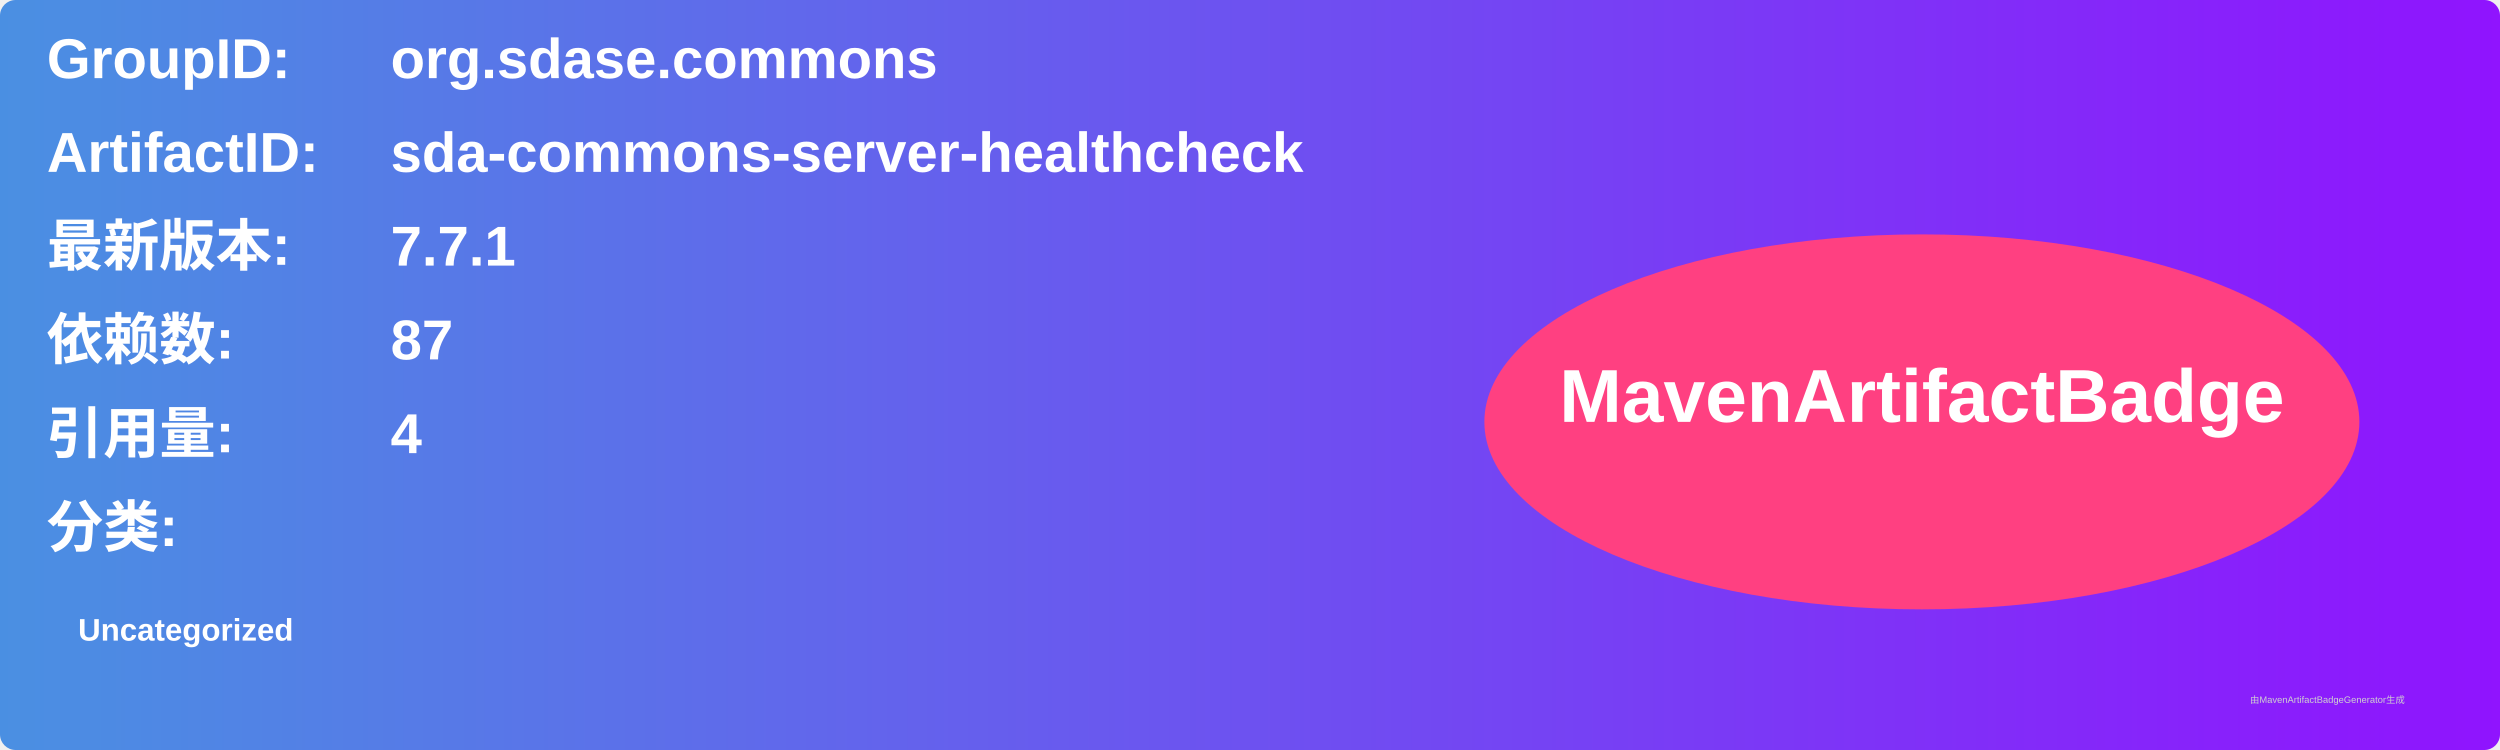
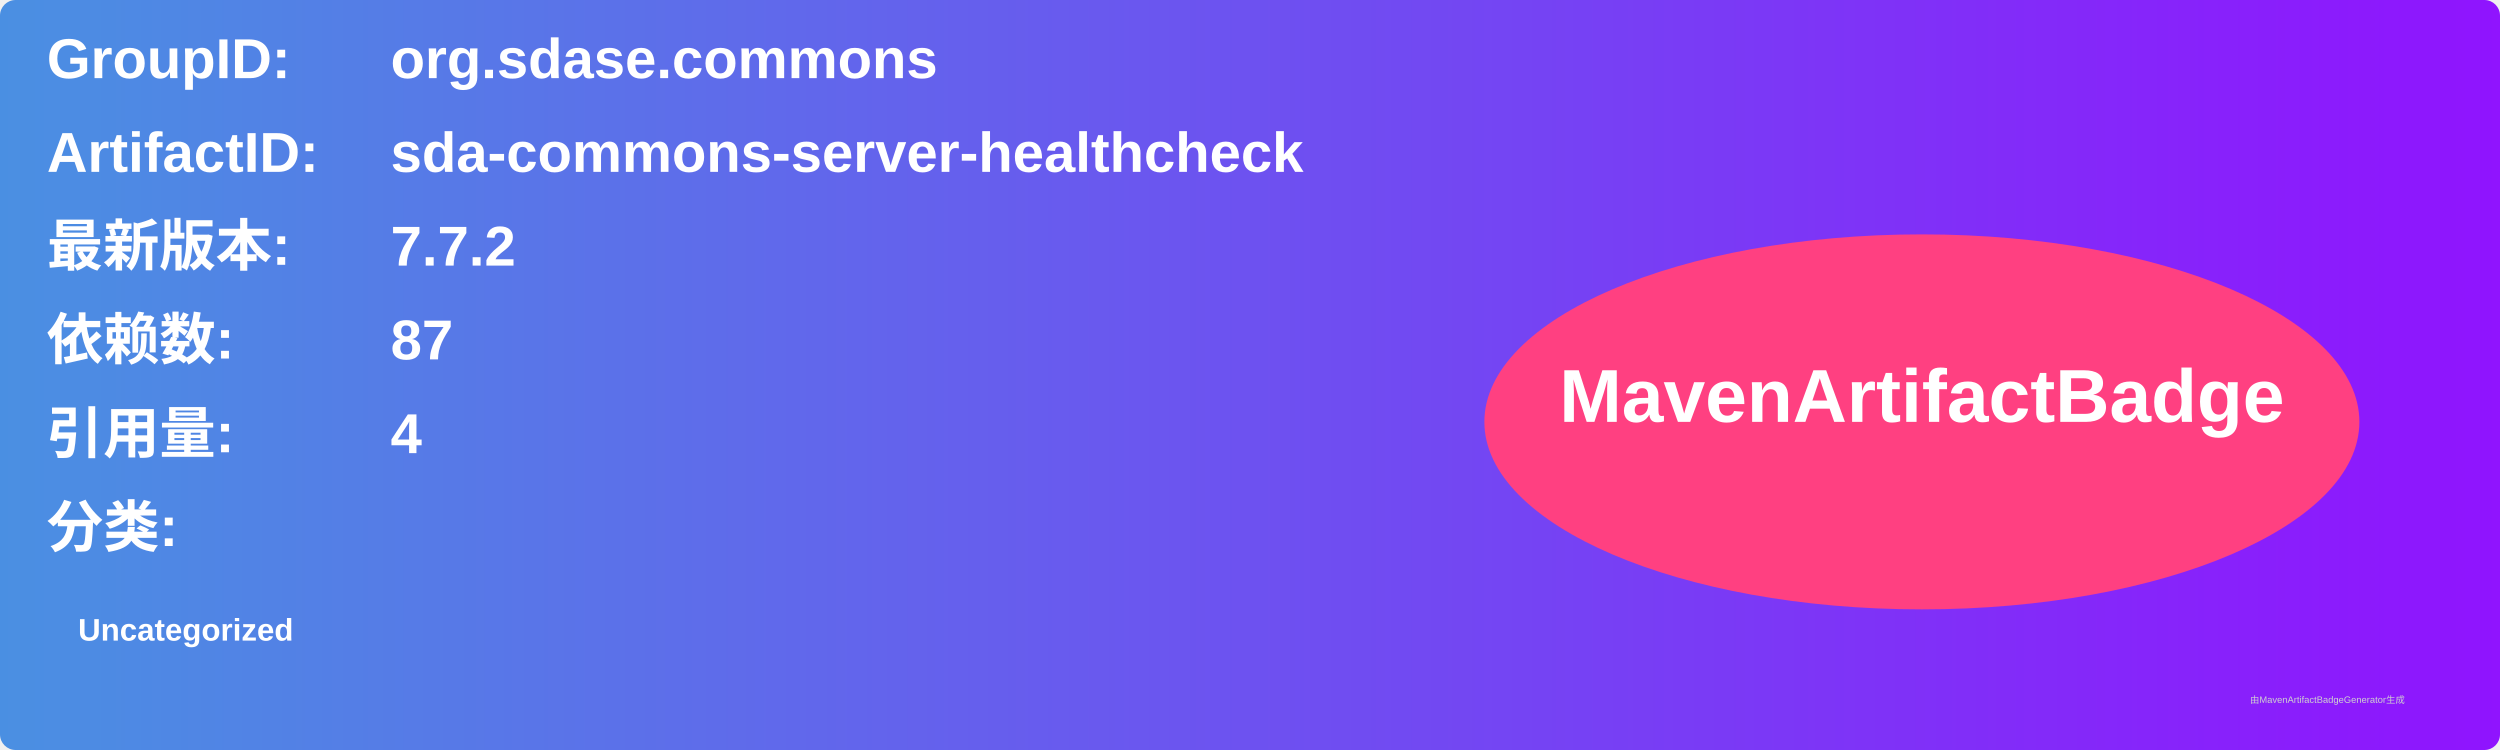
<svg xmlns="http://www.w3.org/2000/svg" width="800" height="240" viewBox="0 0 800 240">
  <linearGradient id="grad" x1="0%" y1="0%" x2="100%" y2="0%">
    <stop offset="0%" stop-color="#4a90e2" />
    <stop offset="100%" stop-color="#9013fe" />
  </linearGradient>
  <rect width="100%" height="100%" rx="5" ry="5" fill="url(#grad)" />
  <g transform="translate(15, 15)">
    <text x="0" y="10" font-family="Arial" font-size="18" fill="white" font-weight="bold" width="260">GroupID:</text>
    <text x="110" y="10" font-family="Arial" font-size="18" fill="white" font-weight="bold" width="460">org.sdase.commons</text>
    <text x="0" y="40" font-family="Arial" font-size="18" fill="white" font-weight="bold" width="260">ArtifactID:</text>
    <text x="110" y="40" font-family="Arial" font-size="18" fill="white" font-weight="bold" width="460">sda-commons-server-healthcheck</text>
    <text x="0" y="70" font-family="Arial" font-size="18" fill="white" font-weight="bold">最新版本:</text>
    <text x="110" y="70" font-family="Arial" font-size="18" fill="white" font-weight="bold">
-       <tspan font-weight="bold">7.7.1</tspan>
+       <tspan font-weight="bold">7.7.2</tspan>
    </text>
    <text x="0" y="100" font-family="Arial" font-size="18" fill="white" font-weight="bold">依赖数: </text>
    <text x="110" y="100" font-family="Arial" font-size="18" fill="white">
      <tspan font-weight="bold">87</tspan>
    </text>
    <text x="0" y="130" font-family="Arial" font-size="18" fill="white" font-weight="bold">引用量: </text>
    <text x="110" y="130" font-family="Arial" font-size="18" fill="white">
      <tspan font-weight="bold">4</tspan>
    </text>
    <text x="0" y="160" font-family="Arial" font-size="18" fill="white" font-weight="bold">分类:</text>
    <text x="10" y="190" font-family="Arial" font-size="10" fill="white">
      <tspan font-weight="bold">Uncategorized</tspan>
    </text>
    <ellipse cx="600" cy="120" rx="140" ry="60" fill="#ff4081" />
    <text x="600" y="120" text-anchor="middle" font-family="Arial" font-size="24" fill="white" font-weight="bold">MavenArtifactBadge</text>
  </g>
  <text x="720" y="225" font-family="Arial" font-size="3" fill="#d0d0d0">由MavenArtifactBadgeGenerator生成</text>
</svg>
